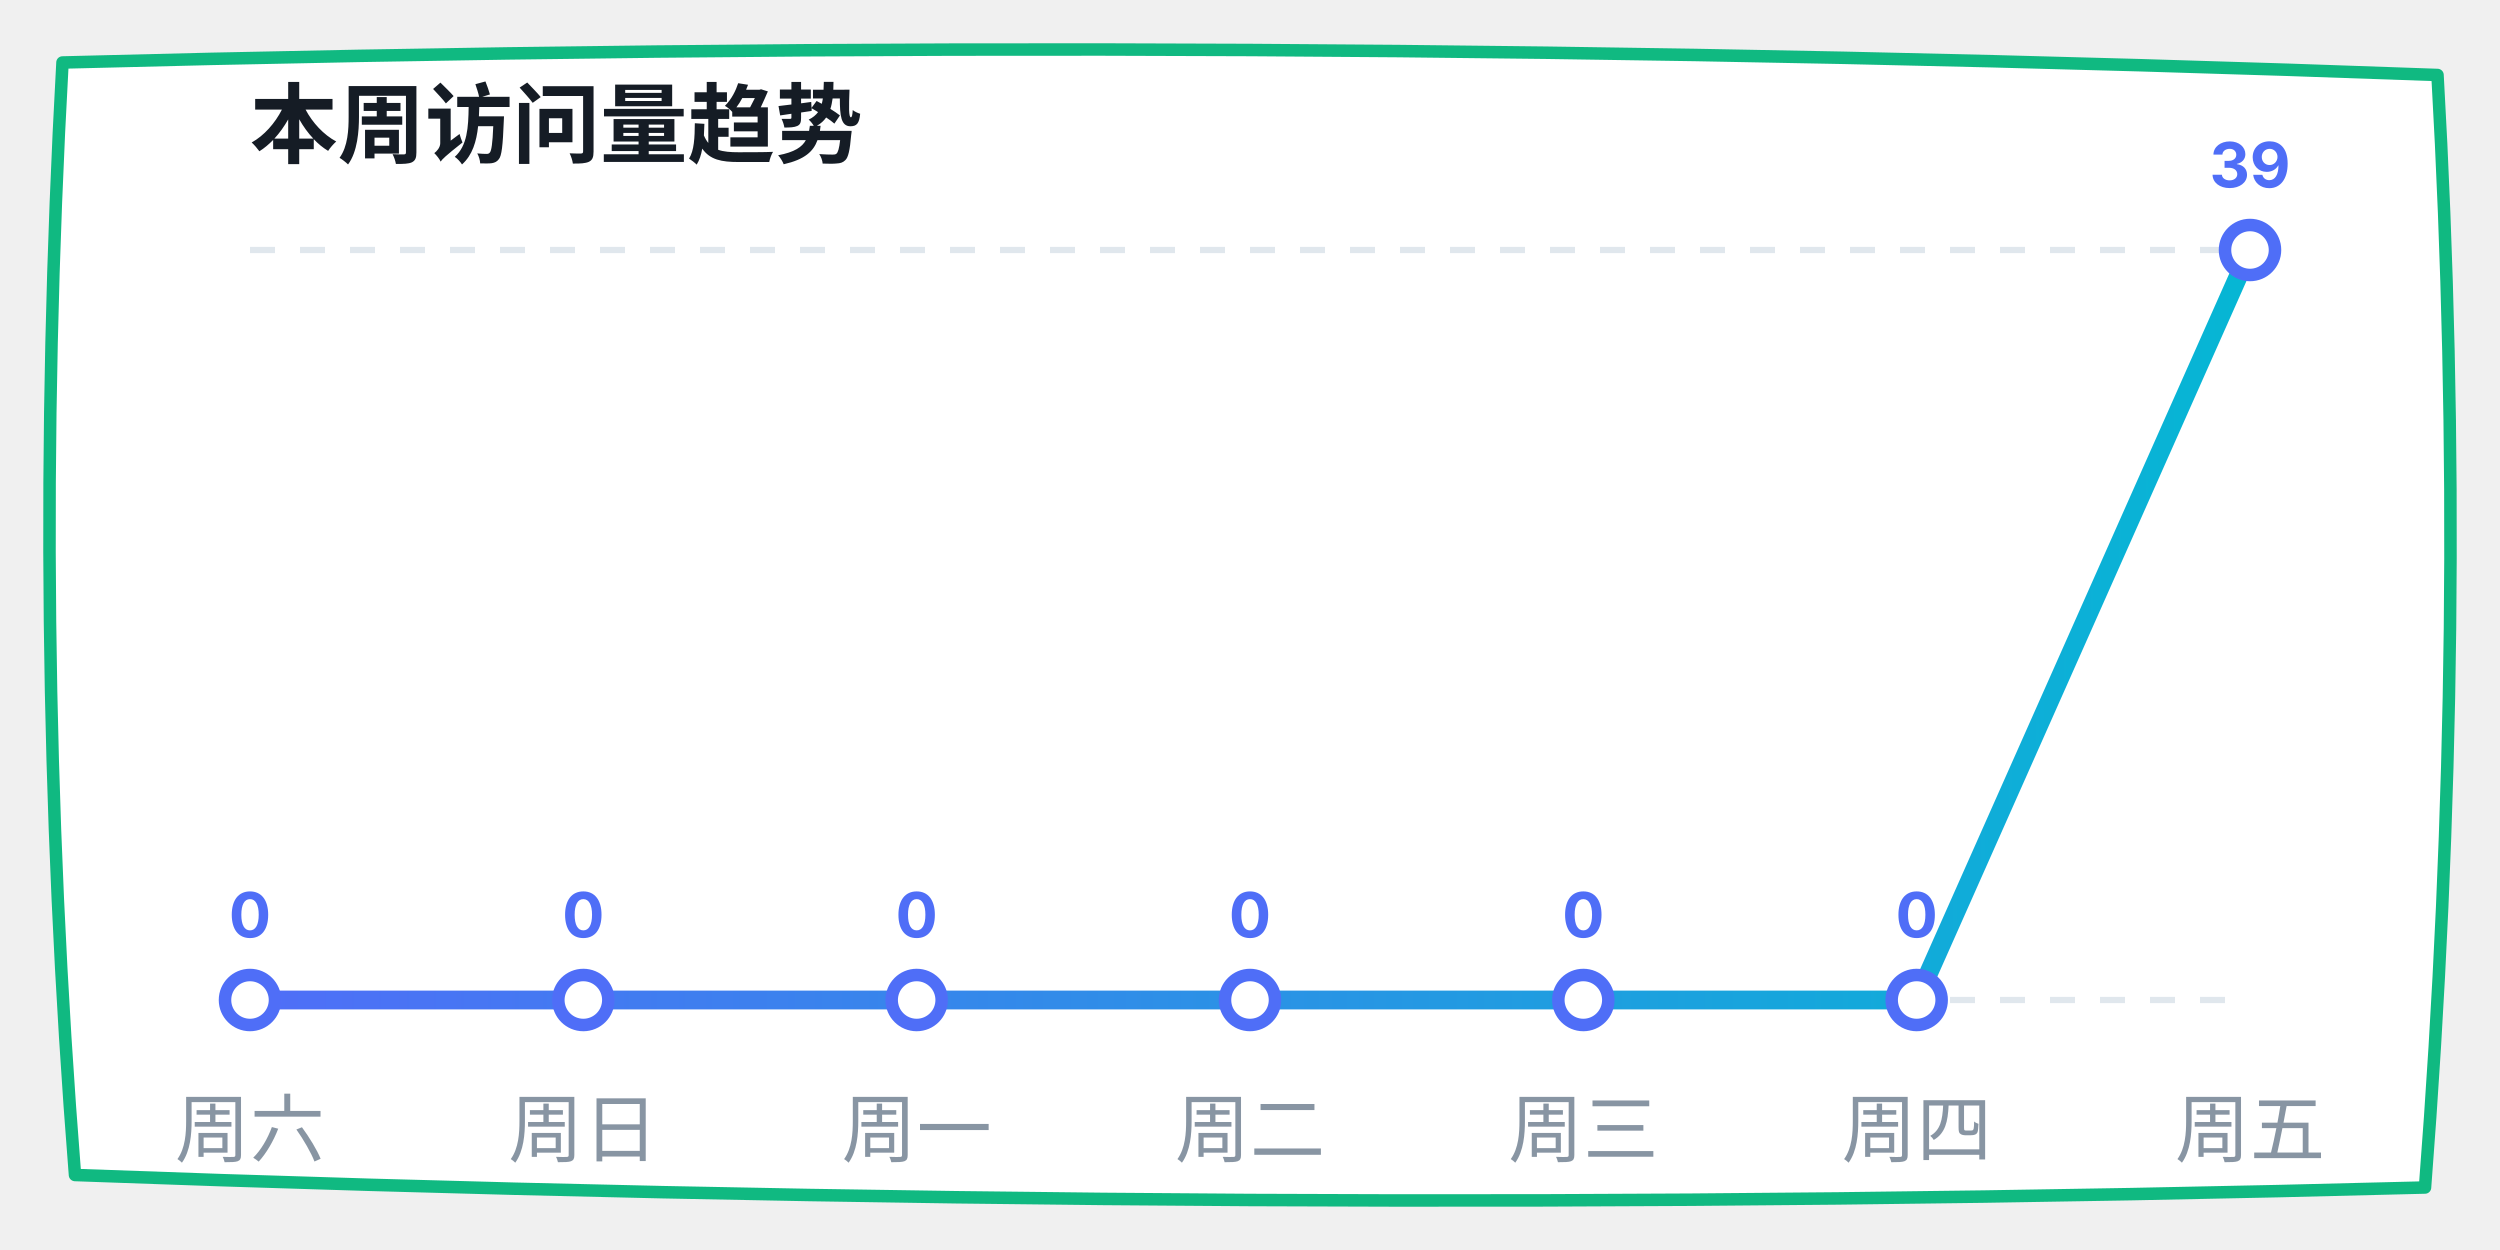
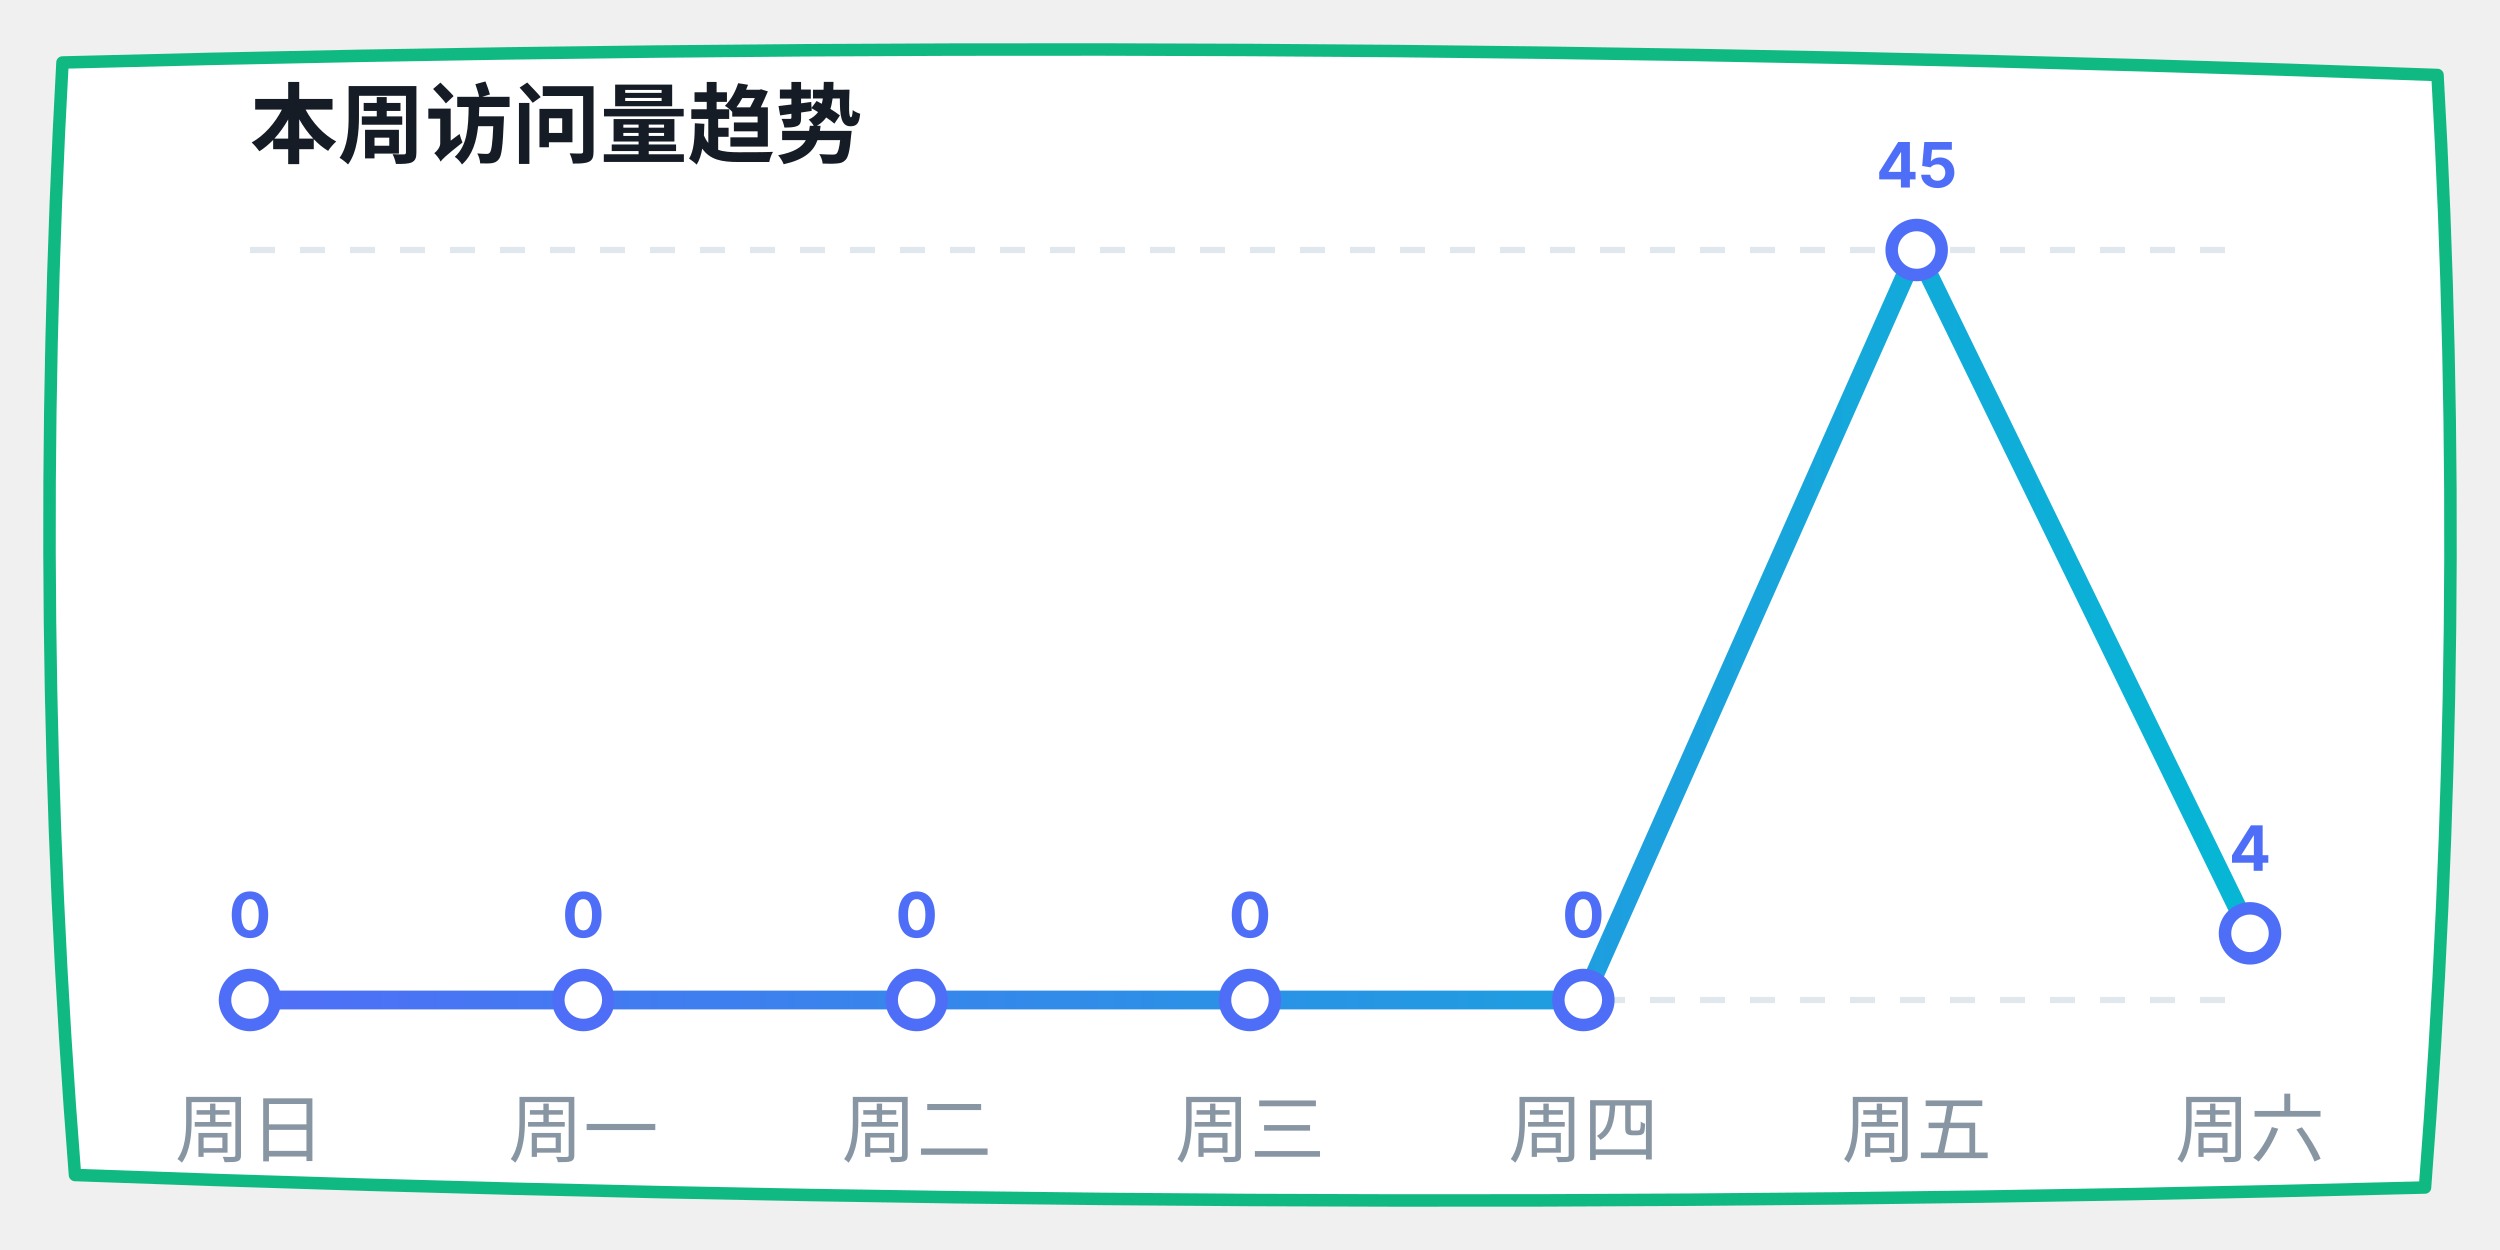
<svg xmlns="http://www.w3.org/2000/svg" width="400" height="200" viewBox="0 0 400 200">
  <defs>
    <linearGradient id="lineGrad" x1="0%" y1="0%" x2="100%" y2="0%">
      <stop offset="0%" stop-color="#4f6ef7" />
      <stop offset="100%" stop-color="#06b6d4" />
    </linearGradient>
  </defs>
  <path d="M 10,10 Q 200,5 390,12 Q 395,100 388,190 Q 200,195 12,188 Q 5,100 10,10 Z" fill="#ffffff" stroke="#10b981" stroke-width="2" stroke-linecap="round" stroke-linejoin="round" />
  <text x="40" y="25" font-family="-apple-system, sans-serif" font-size="14" fill="#151c25" font-weight="bold">本周访问量趋势</text>
  <line x1="40" y1="40" x2="360" y2="40" stroke="#e0e7ed" stroke-dasharray="4" />
  <line x1="40" y1="160" x2="360" y2="160" stroke="#e0e7ed" stroke-dasharray="4" />
-   <polyline points="40,160 93.333,160 146.667,160 200,160 253.333,160 306.667,160 360,40" fill="none" stroke="url(#lineGrad)" stroke-width="3" stroke-linecap="round" stroke-linejoin="round" />
+   <polyline points="40,160 93.333,160 146.667,160 200,160 253.333,160 306.667,40 360,149.333" fill="none" stroke="url(#lineGrad)" stroke-width="3" stroke-linecap="round" stroke-linejoin="round" />
  <circle cx="40" cy="160" r="4" fill="#ffffff" stroke="#4f6ef7" stroke-width="2" />
  <text x="40" y="150" font-family="-apple-system, sans-serif" font-size="10" fill="#4f6ef7" font-weight="bold" text-anchor="middle">0</text>
  <circle cx="93.333" cy="160" r="4" fill="#ffffff" stroke="#4f6ef7" stroke-width="2" />
  <text x="93.333" y="150" font-family="-apple-system, sans-serif" font-size="10" fill="#4f6ef7" font-weight="bold" text-anchor="middle">0</text>
  <circle cx="146.667" cy="160" r="4" fill="#ffffff" stroke="#4f6ef7" stroke-width="2" />
  <text x="146.667" y="150" font-family="-apple-system, sans-serif" font-size="10" fill="#4f6ef7" font-weight="bold" text-anchor="middle">0</text>
  <circle cx="200" cy="160" r="4" fill="#ffffff" stroke="#4f6ef7" stroke-width="2" />
  <text x="200" y="150" font-family="-apple-system, sans-serif" font-size="10" fill="#4f6ef7" font-weight="bold" text-anchor="middle">0</text>
  <circle cx="253.333" cy="160" r="4" fill="#ffffff" stroke="#4f6ef7" stroke-width="2" />
  <text x="253.333" y="150" font-family="-apple-system, sans-serif" font-size="10" fill="#4f6ef7" font-weight="bold" text-anchor="middle">0</text>
-   <circle cx="306.667" cy="160" r="4" fill="#ffffff" stroke="#4f6ef7" stroke-width="2" />
-   <text x="306.667" y="150" font-family="-apple-system, sans-serif" font-size="10" fill="#4f6ef7" font-weight="bold" text-anchor="middle">0</text>
-   <circle cx="360" cy="40" r="4" fill="#ffffff" stroke="#4f6ef7" stroke-width="2" />
-   <text x="360" y="30" font-family="-apple-system, sans-serif" font-size="10" fill="#4f6ef7" font-weight="bold" text-anchor="middle">39</text>
-   <text x="40" y="185" font-family="-apple-system, sans-serif" font-size="12" fill="#8895a3" text-anchor="middle">周六</text>
-   <text x="93.333" y="185" font-family="-apple-system, sans-serif" font-size="12" fill="#8895a3" text-anchor="middle">周日</text>
-   <text x="146.667" y="185" font-family="-apple-system, sans-serif" font-size="12" fill="#8895a3" text-anchor="middle">周一</text>
-   <text x="200" y="185" font-family="-apple-system, sans-serif" font-size="12" fill="#8895a3" text-anchor="middle">周二</text>
-   <text x="253.333" y="185" font-family="-apple-system, sans-serif" font-size="12" fill="#8895a3" text-anchor="middle">周三</text>
-   <text x="306.667" y="185" font-family="-apple-system, sans-serif" font-size="12" fill="#8895a3" text-anchor="middle">周四</text>
-   <text x="360" y="185" font-family="-apple-system, sans-serif" font-size="12" fill="#8895a3" text-anchor="middle">周五</text>
+   <circle cx="306.667" cy="40" r="4" fill="#ffffff" stroke="#4f6ef7" stroke-width="2" />
+   <text x="306.667" y="30" font-family="-apple-system, sans-serif" font-size="10" fill="#4f6ef7" font-weight="bold" text-anchor="middle">45</text>
+   <circle cx="360" cy="149.333" r="4" fill="#ffffff" stroke="#4f6ef7" stroke-width="2" />
+   <text x="360" y="139.333" font-family="-apple-system, sans-serif" font-size="10" fill="#4f6ef7" font-weight="bold" text-anchor="middle">4</text>
+   <text x="40" y="185" font-family="-apple-system, sans-serif" font-size="12" fill="#8895a3" text-anchor="middle">周日</text>
+   <text x="93.333" y="185" font-family="-apple-system, sans-serif" font-size="12" fill="#8895a3" text-anchor="middle">周一</text>
+   <text x="146.667" y="185" font-family="-apple-system, sans-serif" font-size="12" fill="#8895a3" text-anchor="middle">周二</text>
+   <text x="200" y="185" font-family="-apple-system, sans-serif" font-size="12" fill="#8895a3" text-anchor="middle">周三</text>
+   <text x="253.333" y="185" font-family="-apple-system, sans-serif" font-size="12" fill="#8895a3" text-anchor="middle">周四</text>
+   <text x="306.667" y="185" font-family="-apple-system, sans-serif" font-size="12" fill="#8895a3" text-anchor="middle">周五</text>
+   <text x="360" y="185" font-family="-apple-system, sans-serif" font-size="12" fill="#8895a3" text-anchor="middle">周六</text>
</svg>
